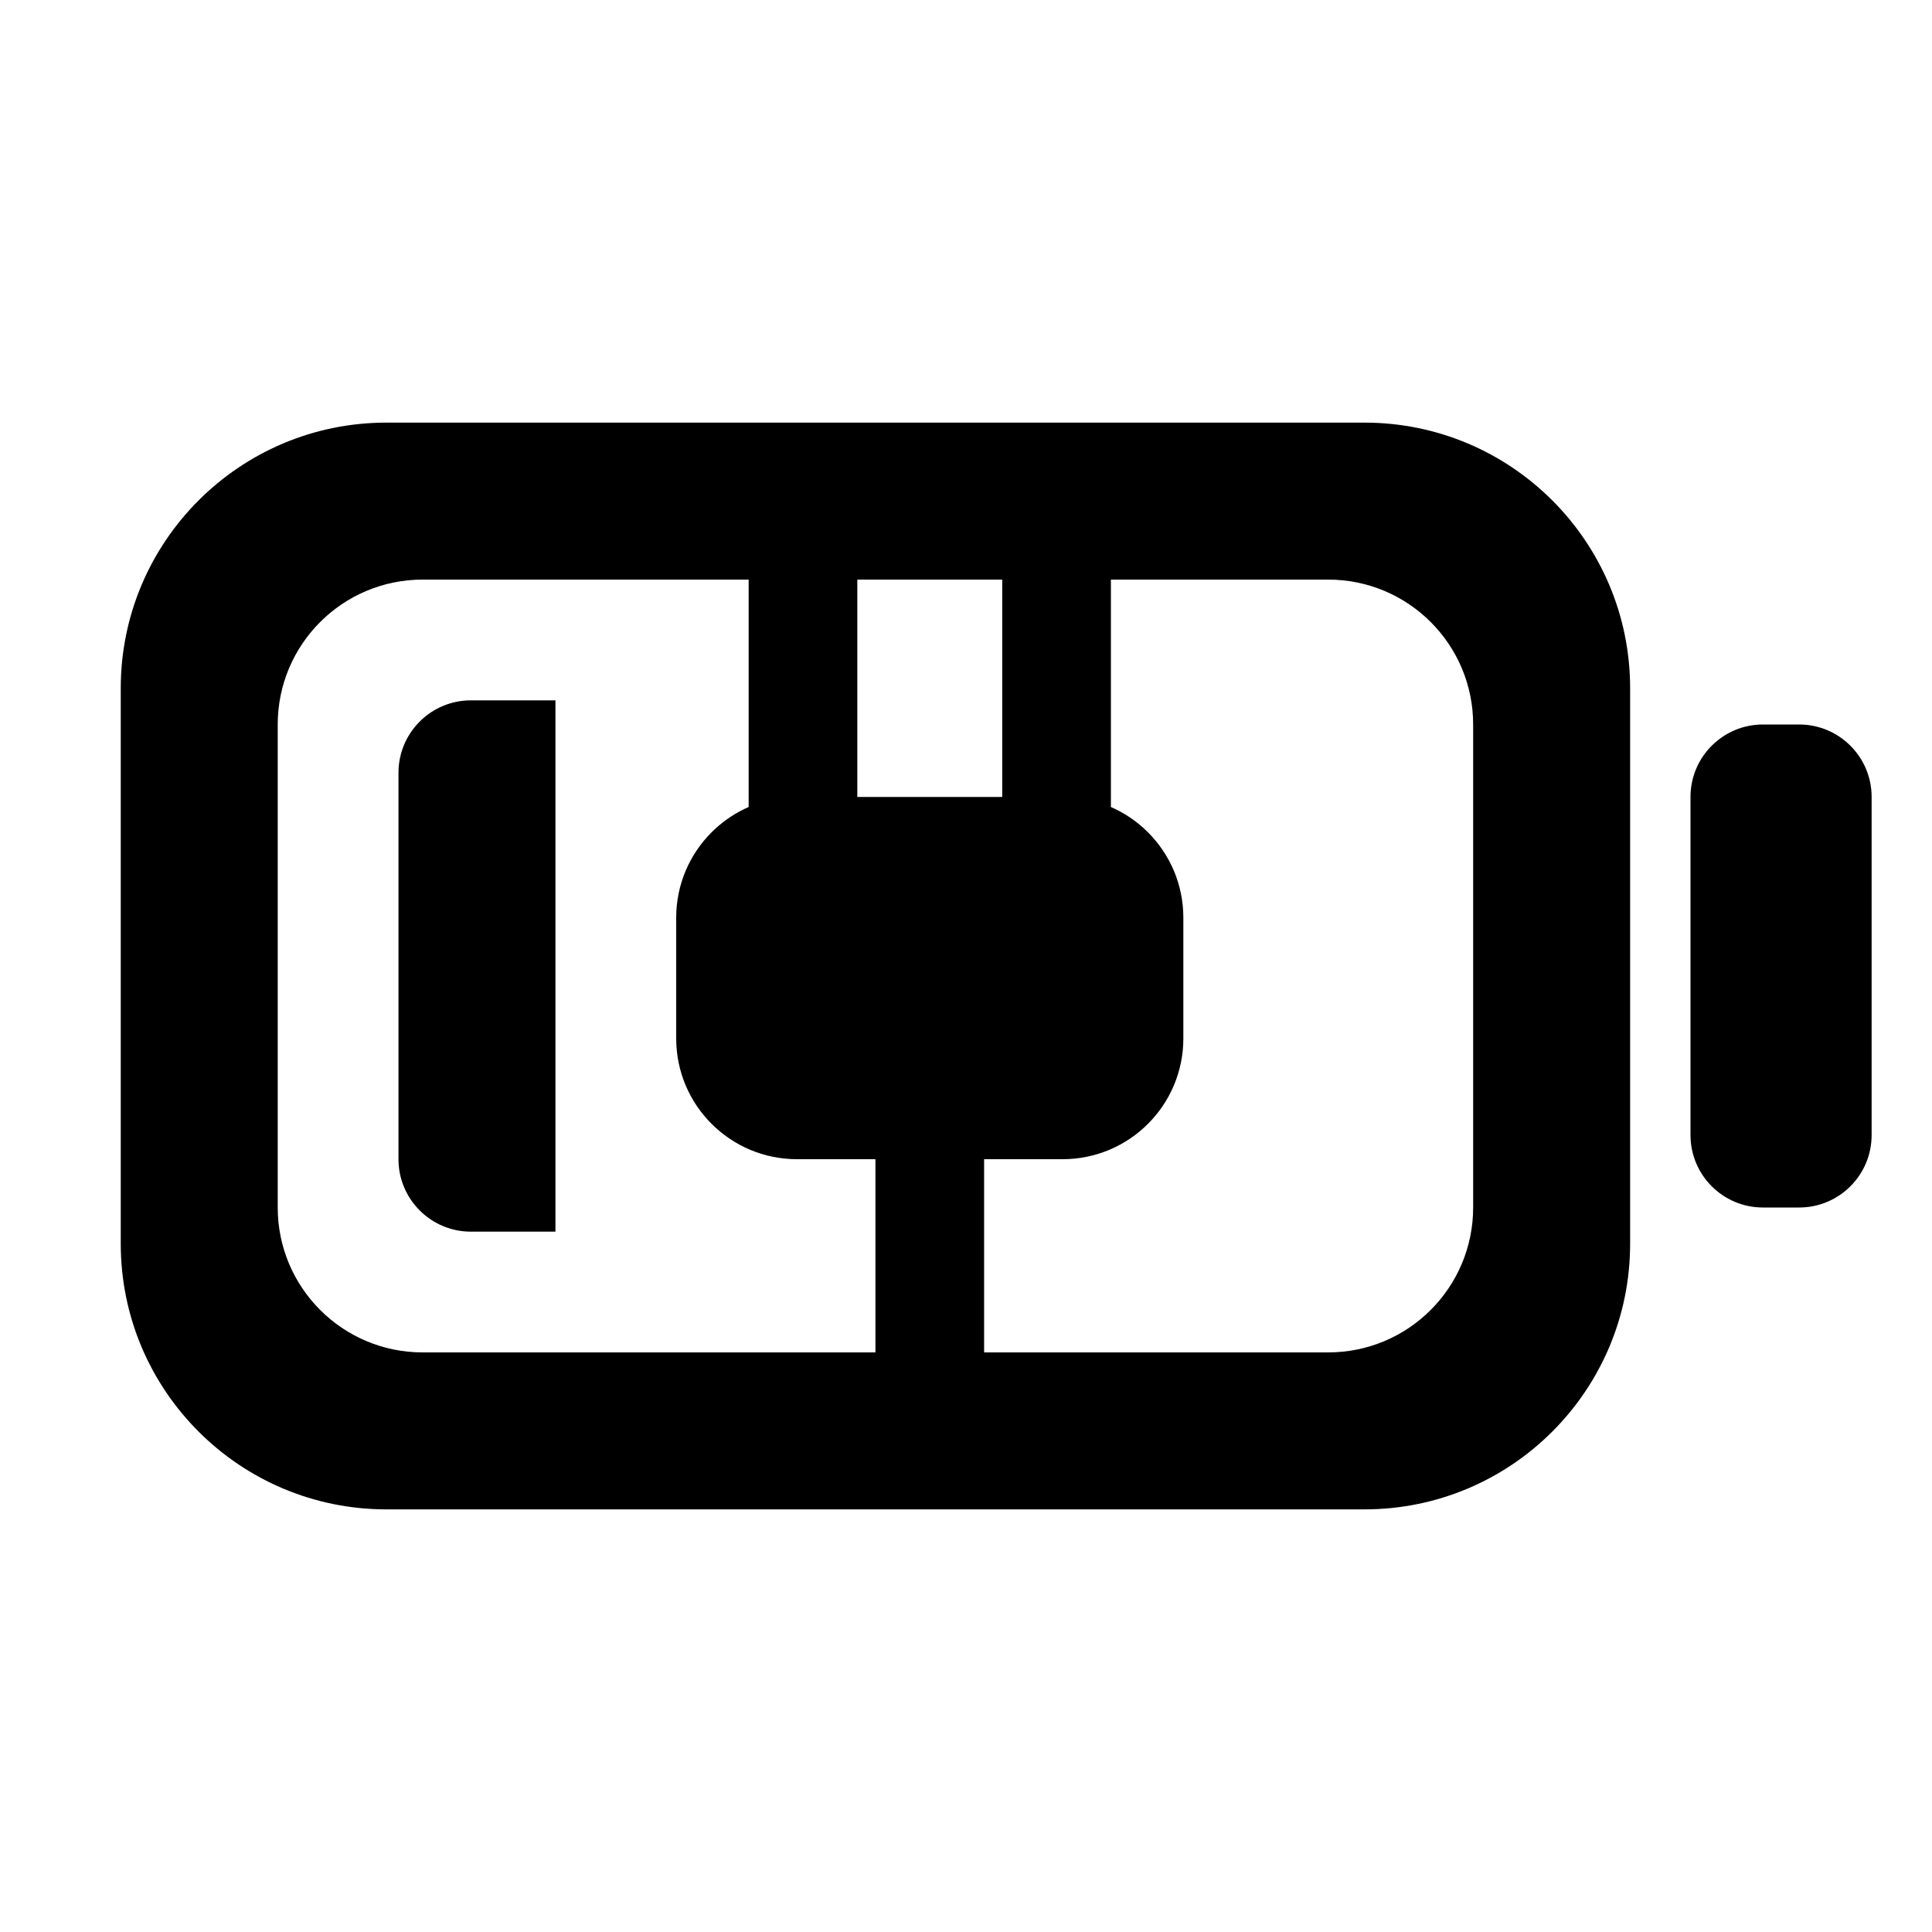
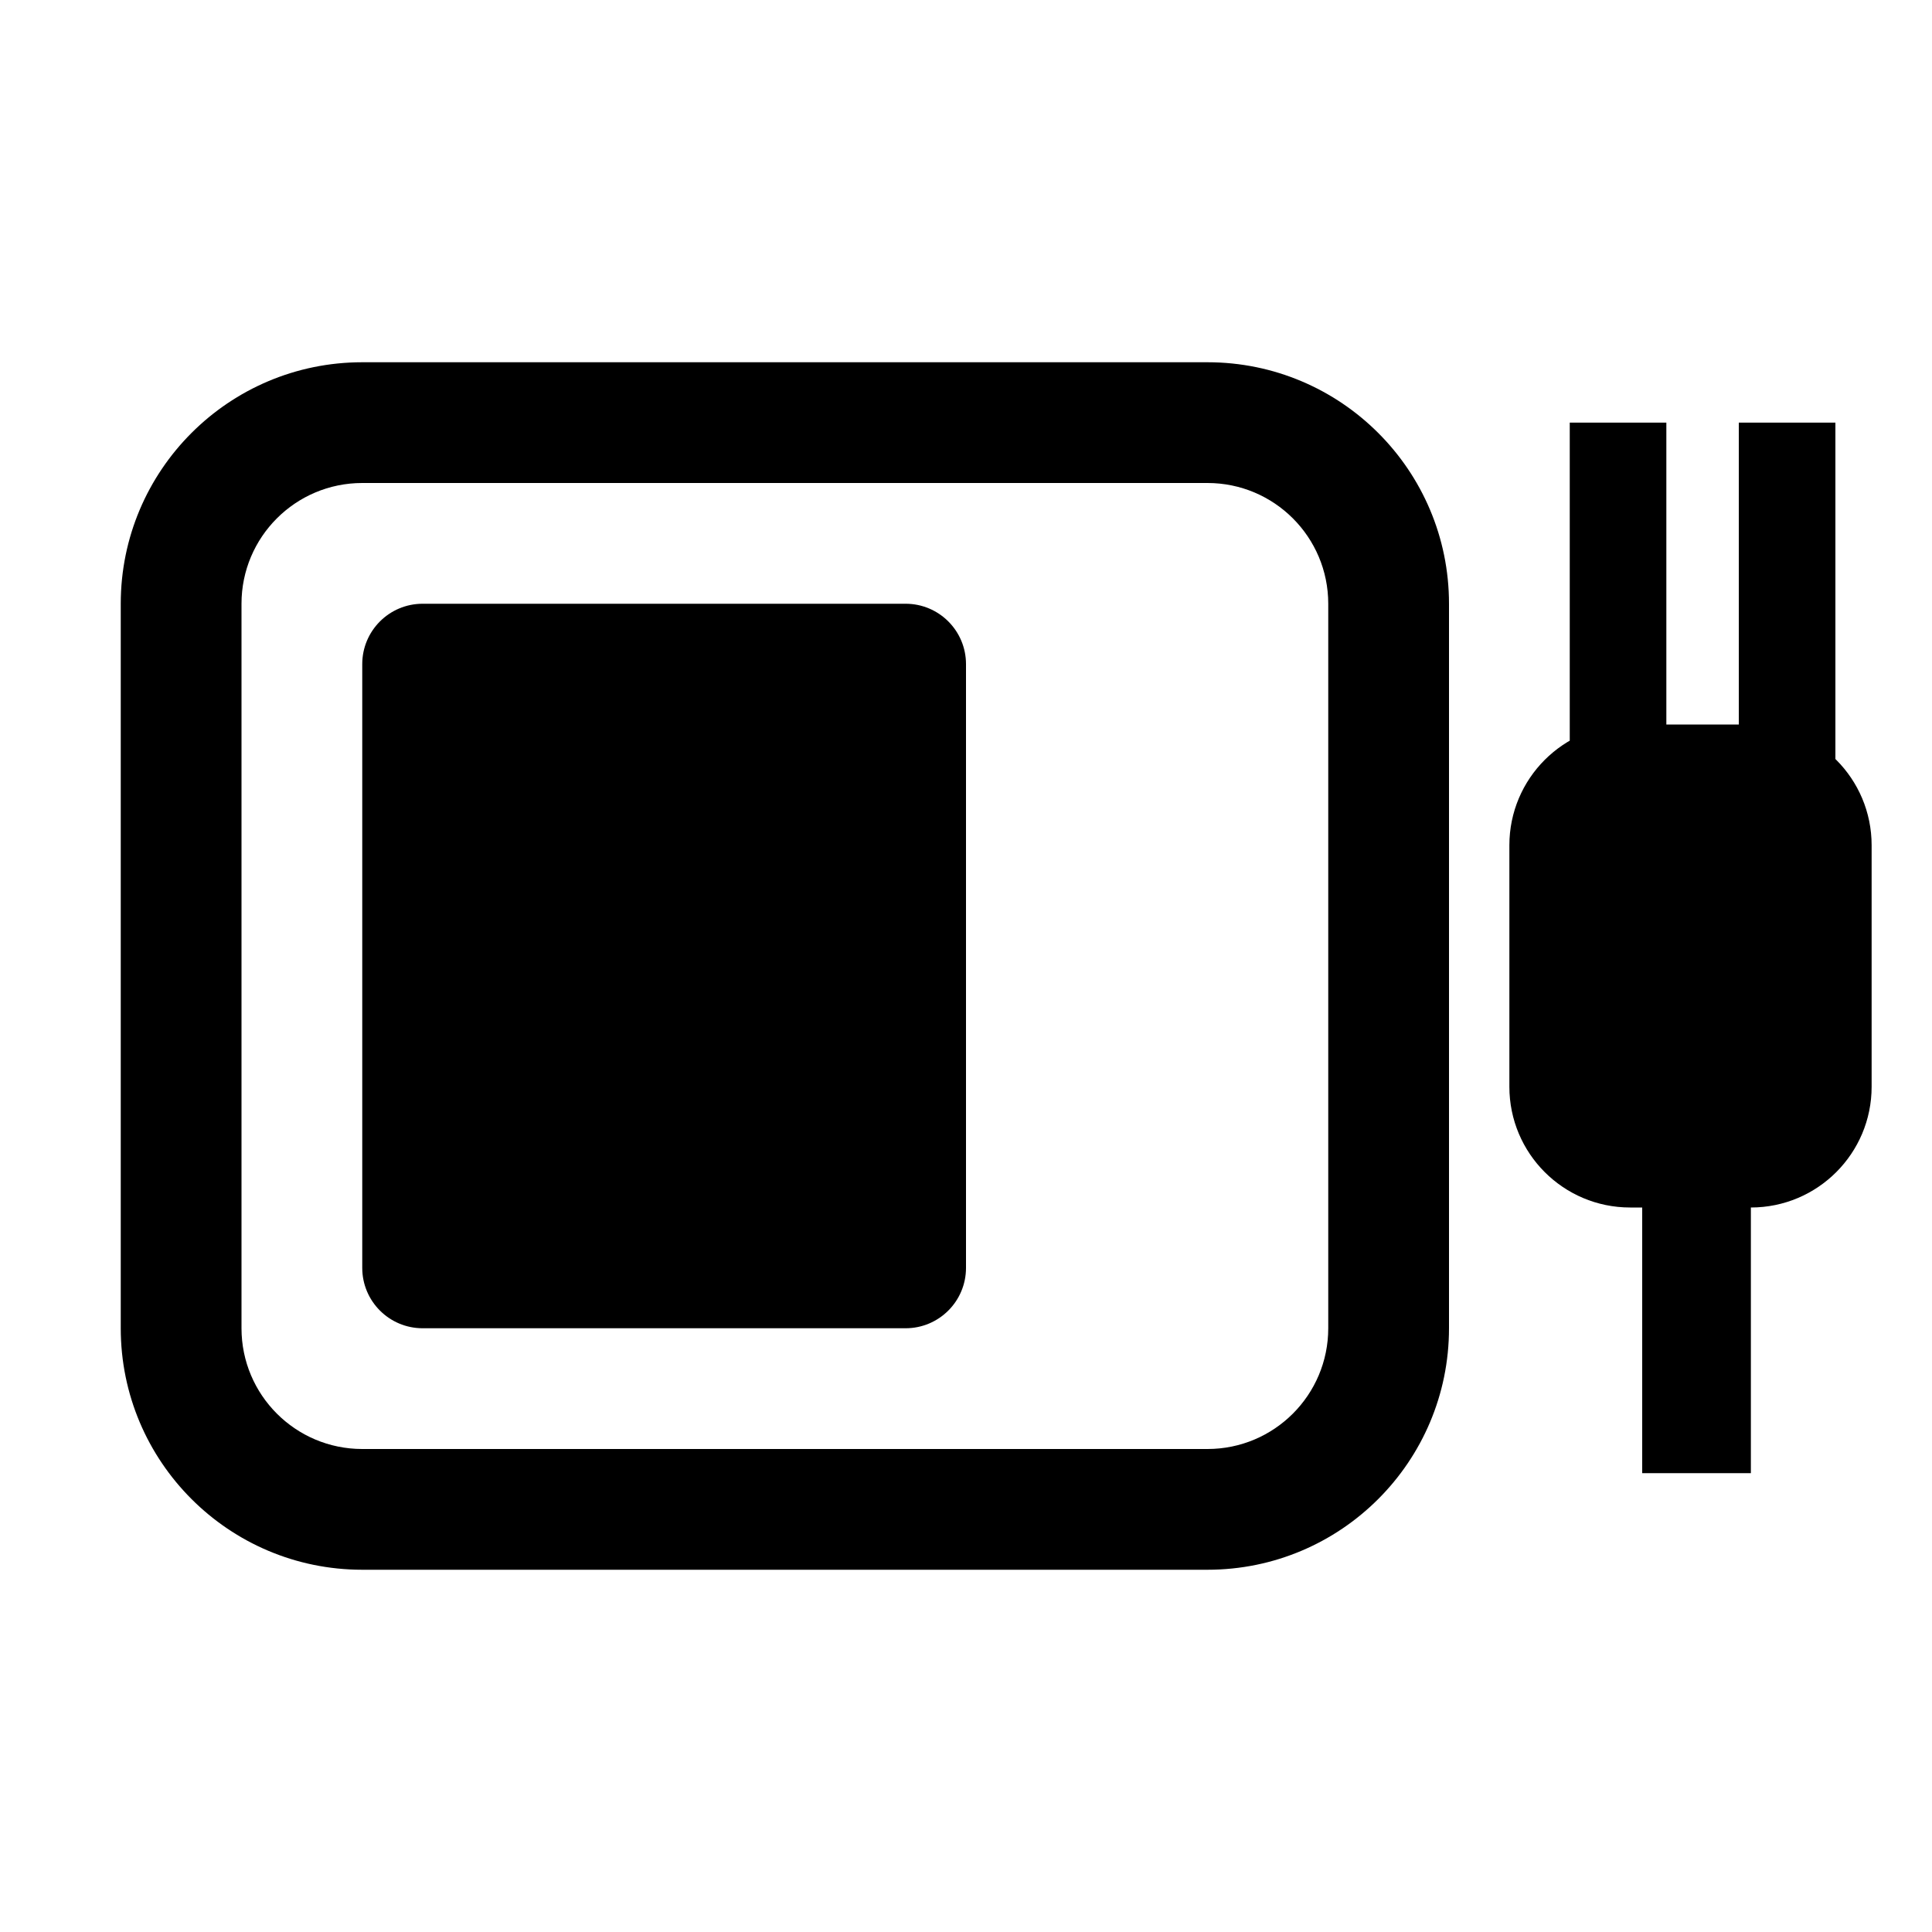
<svg xmlns="http://www.w3.org/2000/svg" width="16" height="16" viewBox="0 0 16 16">
-   <defs>
-     <clipPath id="gap">
-       <path clip-rule="evenodd" fill-rule="evenodd" d="M0 0H16V16H0zM6.2 3.6h3a1.6 1.6 0 0 1 1.6 1.6v5.8a1.6 1.6 0 0 1 -1.6 1.6h-3a1.6 1.6 0 0 1 -1.6 -1.6v-5.8a1.6 1.6 0 0 1 1.6 -1.6z" />
-     </clipPath>
-   </defs>
-   <path fill-rule="evenodd" fill="#000000" d="M3.2 3.5h8.1a2.2 2.2 0 0 1 2.2 2.2v4.6a2.2 2.2 0 0 1 -2.2 2.2h-8.1a2.2 2.2 0 0 1 -2.2 -2.2v-4.6a2.2 2.2 0 0 1 2.2 -2.2zM3.5 4.8h7.5a1.2 1.2 0 0 1 1.2 1.2v4a1.2 1.2 0 0 1 -1.2 1.2h-7.5a1.2 1.2 0 0 1 -1.2 -1.2v-4a1.2 1.2 0 0 1 1.2 -1.2zM14.6 6h0.3a0.6 0.6 0 0 1 0.6 0.6v2.8a0.6 0.6 0 0 1 -0.6 0.6h-0.3a0.6 0.6 0 0 1 -0.6 -0.6v-2.8a0.6 0.6 0 0 1 0.6 -0.6z" />
-   <g clip-path="url(#gap)">
-     <path fill="#000000" d="M3.9 5.8h4.33a0.6 0.6 0 0 1 0.6 0.6v3.2a0.6 0.6 0 0 1 -0.6 0.6h-4.33a0.6 0.6 0 0 1 -0.6 -0.6v-3.2a0.6 0.6 0 0 1 0.6 -0.6z" />
-   </g>
-   <path fill="#000000" d="M6.6 6.6h2.2a1 1 0 0 1 1 1v1a1 1 0 0 1 -1 1h-2.2a1 1 0 0 1 -1 -1v-1a1 1 0 0 1 1 -1zM6.2 4.6h0.9v2.3h-0.9zM8.3 4.6h0.9v2.3h-0.9zM7.25 9.4h0.9v2.2h-0.9z" />
+   <path fill-rule="evenodd" fill="#000000" d="M3 3h7a2 2 0 0 1 2 2v6a2 2 0 0 1 -2 2h-7a2 2 0 0 1 -2 -2v-6a2 2 0 0 1 2 -2zM3 4h7a1 1 0 0 1 1 1v6a1 1 0 0 1 -1 1h-7a1 1 0 0 1 -1 -1v-6a1 1 0 0 1 1 -1z" />
+   <path fill="#000000" d="M3.5 5h4a0.5 0.5 0 0 1 0.5 0.5v5a0.5 0.5 0 0 1 -0.5 0.5h-4a0.5 0.5 0 0 1 -0.5 -0.5v-5a0.5 0.5 0 0 1 0.5 -0.5z" />
+   <path fill="#000000" d="M13.5 6h1a1 1 0 0 1 1 1v2a1 1 0 0 1 -1 1h-1a1 1 0 0 1 -1 -1v-2a1 1 0 0 1 1 -1zM13 3.5h0.8v2.8h-0.8zM14.4 3.5h0.8v2.8h-0.8zM13.6 9.6h0.9v2.6h-0.9z" />
</svg>
